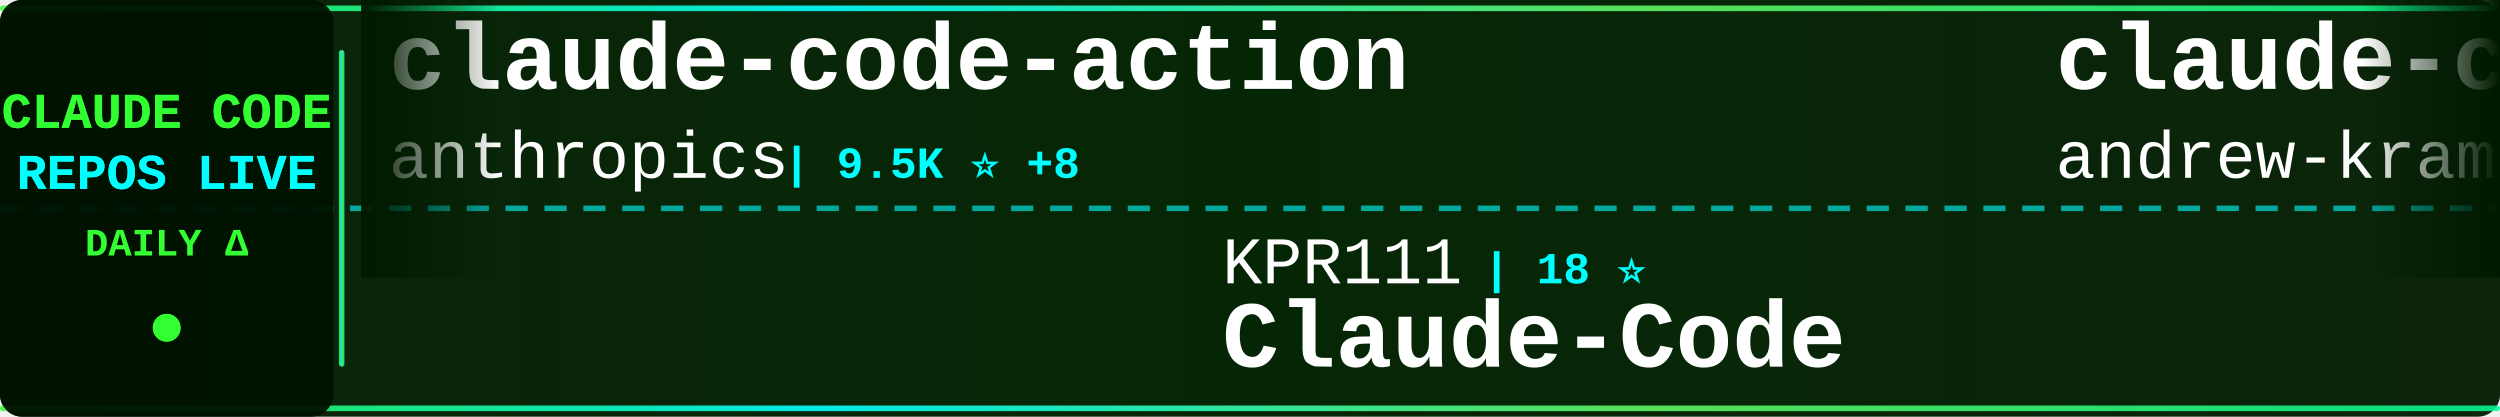
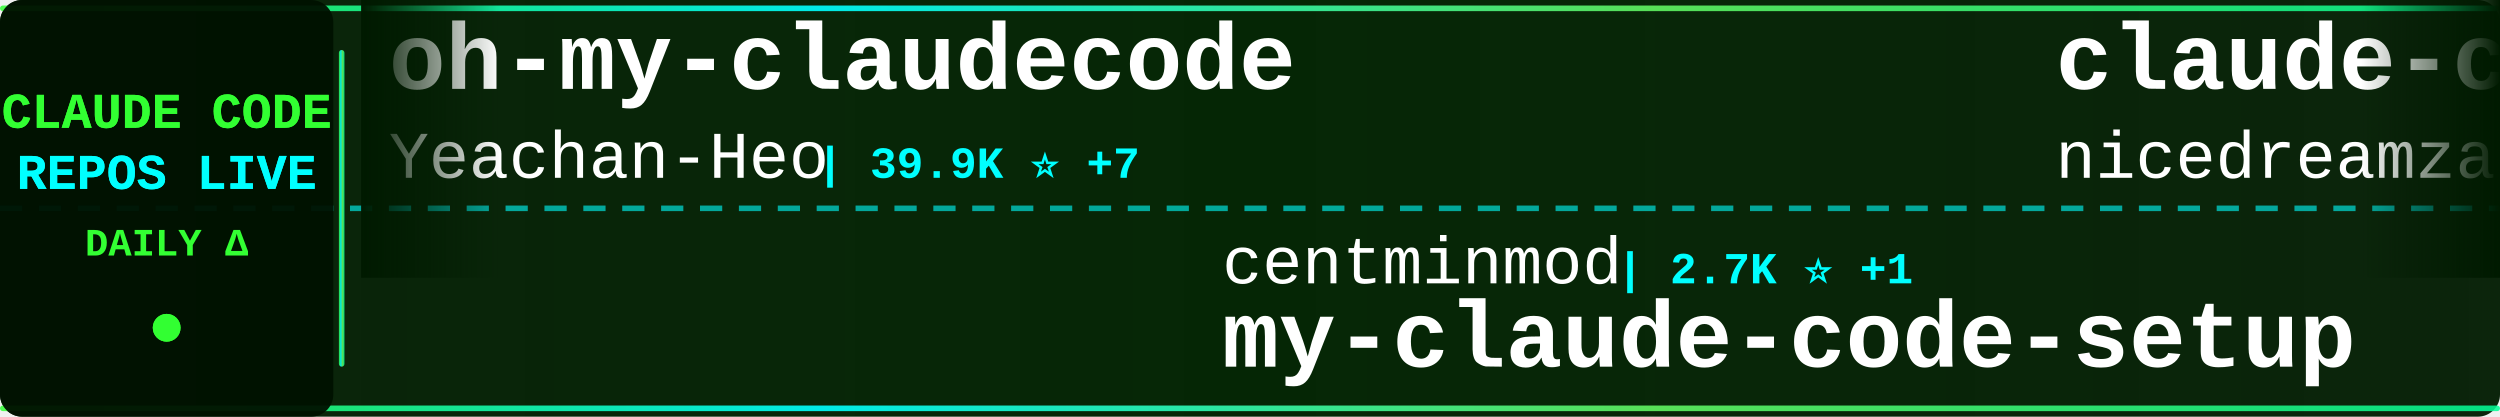
<svg xmlns="http://www.w3.org/2000/svg" width="900" height="150">
  <defs>
    <linearGradient id="tickerBg" x1="0%" y1="0%" x2="100%" y2="0%">
      <stop offset="0%" style="stop-color:#001a00;stop-opacity:0.95" />
      <stop offset="50%" style="stop-color:#002200;stop-opacity:0.98" />
      <stop offset="100%" style="stop-color:#001a00;stop-opacity:0.95" />
    </linearGradient>
    <linearGradient id="borderGrad" x1="0%" y1="0%" x2="100%" y2="0%">
      <stop offset="0%" style="stop-color:#33ff33;stop-opacity:0.85">
        <animate attributeName="stop-opacity" values="0.85;1;0.85" dur="2s" repeatCount="indefinite" />
      </stop>
      <stop offset="33%" style="stop-color:#00ffff;stop-opacity:0.9">
        <animate attributeName="stop-opacity" values="0.9;1;0.9" dur="2.2s" repeatCount="indefinite" />
      </stop>
      <stop offset="66%" style="stop-color:#66ff66;stop-opacity:0.85">
        <animate attributeName="stop-opacity" values="0.85;1;0.85" dur="1.8s" repeatCount="indefinite" />
      </stop>
      <stop offset="100%" style="stop-color:#00ff99;stop-opacity:0.85">
        <animate attributeName="stop-opacity" values="0.85;1;0.85" dur="2s" repeatCount="indefinite" />
      </stop>
    </linearGradient>
    <filter id="textGlow">
      <feGaussianBlur stdDeviation="0.1" result="coloredBlur" />
      <feMerge>
        <feMergeNode in="coloredBlur" />
        <feMergeNode in="SourceGraphic" />
      </feMerge>
    </filter>
    <filter id="metricGlow">
      <feGaussianBlur stdDeviation="0.2" result="coloredBlur" />
      <feMerge>
        <feMergeNode in="coloredBlur" />
        <feMergeNode in="SourceGraphic" />
      </feMerge>
    </filter>
    <linearGradient id="leftFade" x1="0%" y1="0%" x2="100%" y2="0%">
      <stop offset="0%" style="stop-color:#001a00;stop-opacity:1" />
      <stop offset="100%" style="stop-color:#001a00;stop-opacity:0" />
    </linearGradient>
    <linearGradient id="rightFade" x1="0%" y1="0%" x2="100%" y2="0%">
      <stop offset="0%" style="stop-color:#001a00;stop-opacity:0" />
      <stop offset="100%" style="stop-color:#001a00;stop-opacity:1" />
    </linearGradient>
  </defs>
  <rect width="900" height="150" fill="url(#tickerBg)" rx="8" />
  <rect x="0" y="2" width="900" height="2" fill="url(#borderGrad)" rx="1" />
  <rect x="0" y="146" width="900" height="2" fill="url(#borderGrad)" rx="1" />
  <line x1="0" y1="75" x2="900" y2="75" stroke="#00ffff" stroke-width="2" stroke-dasharray="8 6" opacity="0.6" />
  <rect x="0" y="0" width="120" height="150" fill="#001100" opacity="0.95" rx="8" />
  <text x="60" y="46" font-family="'Courier New', monospace" font-size="18" font-weight="bold" fill="#33ff33" text-anchor="middle" filter="url(#textGlow)">
    CLAUDE CODE
  </text>
  <text x="60" y="68" font-family="'Courier New', monospace" font-size="18" font-weight="bold" fill="#00ffff" text-anchor="middle" filter="url(#textGlow)">
    REPOS LIVE
  </text>
  <text x="60" y="92" font-family="'Courier New', monospace" font-size="14" font-weight="bold" fill="#33ff33" text-anchor="middle">
    DAILY Δ
  </text>
  <circle cx="60" cy="118" r="5" fill="#33ff33" filter="url(#metricGlow)">
    <animate attributeName="r" values="4;6;4" dur="1.5s" repeatCount="indefinite" />
    <animate attributeName="opacity" values="0.6;1;0.6" dur="1.5s" repeatCount="indefinite" />
  </circle>
  <rect x="122" y="18" width="2" height="114" fill="url(#borderGrad)" rx="1" />
  <clipPath id="tickerClip">
    <rect x="130" y="0" width="770" height="150" />
  </clipPath>
  <g clip-path="url(#tickerClip)">
    <g id="tickerItems">
      <animateTransform attributeName="transform" attributeType="XML" type="translate" from="0 0" to="-3000 0" dur="54s" repeatCount="indefinite" />
      <g transform="translate(0, 0)">
-         <text x="140" y="32" font-family="'Courier New', monospace" font-size="34" font-weight="bold" fill="#ffffff">claude-code-action</text>
-         <text x="140" y="64" font-family="'Courier New', monospace" font-size="24" font-weight="normal" fill="#ffffff" opacity="1.0">anthropics</text>
-         <text x="282" y="64" font-family="'Courier New', monospace" font-size="16" font-weight="bold" fill="#00ffff"> | 9.5K ⭐ +8</text>
+         <text x="140" y="32" font-family="'Courier New', monospace" font-size="34" font-weight="bold" fill="#ffffff">oh-my-claudecode</text>
+         <text x="140" y="64" font-family="'Courier New', monospace" font-size="24" font-weight="normal" fill="#ffffff" opacity="1.0">Yeachan-Heo</text>
+         <text x="294" y="64" font-family="'Courier New', monospace" font-size="16" font-weight="bold" fill="#00ffff"> | 39.9K ⭐ +7</text>
      </g>
      <g transform="translate(300, 0)">
-         <text x="140" y="102" font-family="'Courier New', monospace" font-size="24" font-weight="normal" fill="#ffffff" opacity="1.0">KPR111</text>
-         <text x="234" y="102" font-family="'Courier New', monospace" font-size="16" font-weight="bold" fill="#00ffff"> | 18 ⭐</text>
-         <text x="140" y="132" font-family="'Courier New', monospace" font-size="34" font-weight="bold" fill="#ffffff">Claude-Code</text>
+         <text x="140" y="102" font-family="'Courier New', monospace" font-size="24" font-weight="normal" fill="#ffffff" opacity="1.0">centminmod</text>
+         <text x="282" y="102" font-family="'Courier New', monospace" font-size="16" font-weight="bold" fill="#00ffff"> | 2.7K ⭐ +1</text>
+         <text x="140" y="132" font-family="'Courier New', monospace" font-size="34" font-weight="bold" fill="#ffffff">my-claude-code-setup</text>
      </g>
      <g transform="translate(600, 0)">
-         <text x="140" y="32" font-family="'Courier New', monospace" font-size="34" font-weight="bold" fill="#ffffff">claude-code-source-build</text>
-         <text x="140" y="64" font-family="'Courier New', monospace" font-size="24" font-weight="normal" fill="#ffffff" opacity="1.0">andrew-kramer-inno</text>
-         <text x="378" y="64" font-family="'Courier New', monospace" font-size="16" font-weight="bold" fill="#00ffff"> | 593 ⭐</text>
+         <text x="140" y="32" font-family="'Courier New', monospace" font-size="34" font-weight="bold" fill="#ffffff">claude-code-local</text>
+         <text x="140" y="64" font-family="'Courier New', monospace" font-size="24" font-weight="normal" fill="#ffffff" opacity="1.0">nicedreamzapp</text>
+         <text x="318" y="64" font-family="'Courier New', monospace" font-size="16" font-weight="bold" fill="#00ffff"> | 3.4K ⭐ +2</text>
      </g>
      <g transform="translate(900, 0)">
-         <text x="140" y="102" font-family="'Courier New', monospace" font-size="24" font-weight="normal" fill="#ffffff" opacity="1.0">JrCx7scC</text>
-         <text x="258" y="102" font-family="'Courier New', monospace" font-size="16" font-weight="bold" fill="#00ffff"> | 376 ⭐</text>
-         <text x="140" y="132" font-family="'Courier New', monospace" font-size="34" font-weight="bold" fill="#ffffff">claude-code-source</text>
+         <text x="140" y="102" font-family="'Courier New', monospace" font-size="24" font-weight="normal" fill="#ffffff" opacity="1.0">krusemediallc</text>
+         <text x="318" y="102" font-family="'Courier New', monospace" font-size="16" font-weight="bold" fill="#00ffff"> | 1.6K ⭐ +2</text>
+         <text x="140" y="132" font-family="'Courier New', monospace" font-size="34" font-weight="bold" fill="#ffffff">arcads-claude-code</text>
      </g>
      <g transform="translate(1200, 0)">
-         <text x="140" y="32" font-family="'Courier New', monospace" font-size="34" font-weight="bold" fill="#ffffff">awesome-claude-code</text>
-         <text x="140" y="64" font-family="'Courier New', monospace" font-size="24" font-weight="normal" fill="#ffffff" opacity="1.0">jqueryscript</text>
-         <text x="306" y="64" font-family="'Courier New', monospace" font-size="16" font-weight="bold" fill="#00ffff"> | 530 ⭐</text>
+         <text x="140" y="32" font-family="'Courier New', monospace" font-size="34" font-weight="bold" fill="#ffffff">Claude-Code-Source-Study</text>
+         <text x="140" y="64" font-family="'Courier New', monospace" font-size="24" font-weight="normal" fill="#ffffff" opacity="1.0">luyao618</text>
+         <text x="258" y="64" font-family="'Courier New', monospace" font-size="16" font-weight="bold" fill="#00ffff"> | 1.7K ⭐</text>
      </g>
      <g transform="translate(1500, 0)">
-         <text x="140" y="102" font-family="'Courier New', monospace" font-size="24" font-weight="normal" fill="#ffffff" opacity="1.0">rohitg00</text>
-         <text x="258" y="102" font-family="'Courier New', monospace" font-size="16" font-weight="bold" fill="#00ffff"> | 2.7K ⭐ +2</text>
-         <text x="140" y="132" font-family="'Courier New', monospace" font-size="34" font-weight="bold" fill="#ffffff">awesome-claude-code-tool...</text>
+         <text x="140" y="102" font-family="'Courier New', monospace" font-size="24" font-weight="normal" fill="#ffffff" opacity="1.0">asgeirtj</text>
+         <text x="258" y="102" font-family="'Courier New', monospace" font-size="16" font-weight="bold" fill="#00ffff"> | 69.6K ⭐ +12</text>
+         <text x="140" y="132" font-family="'Courier New', monospace" font-size="34" font-weight="bold" fill="#ffffff">system_prompts_leaks</text>
      </g>
      <g transform="translate(1800, 0)">
-         <text x="140" y="32" font-family="'Courier New', monospace" font-size="34" font-weight="bold" fill="#ffffff">claude-code-best-practic...</text>
-         <text x="140" y="64" font-family="'Courier New', monospace" font-size="24" font-weight="normal" fill="#ffffff" opacity="1.0">shanraisshan</text>
-         <text x="306" y="64" font-family="'Courier New', monospace" font-size="16" font-weight="bold" fill="#00ffff"> | 67.5K ⭐ +13</text>
+         <text x="140" y="32" font-family="'Courier New', monospace" font-size="34" font-weight="bold" fill="#ffffff">claude_code_src</text>
+         <text x="140" y="64" font-family="'Courier New', monospace" font-size="24" font-weight="normal" fill="#ffffff" opacity="1.0">ponponon</text>
+         <text x="258" y="64" font-family="'Courier New', monospace" font-size="16" font-weight="bold" fill="#00ffff"> | 2.3K ⭐</text>
      </g>
      <g transform="translate(2100, 0)">
-         <text x="140" y="102" font-family="'Courier New', monospace" font-size="24" font-weight="normal" fill="#ffffff" opacity="1.0">Chachamaru127</text>
-         <text x="318" y="102" font-family="'Courier New', monospace" font-size="16" font-weight="bold" fill="#00ffff"> | 3.2K ⭐ +3</text>
-         <text x="140" y="132" font-family="'Courier New', monospace" font-size="34" font-weight="bold" fill="#ffffff">claude-code-harness</text>
+         <text x="140" y="102" font-family="'Courier New', monospace" font-size="24" font-weight="normal" fill="#ffffff" opacity="1.0">jqueryscript</text>
+         <text x="306" y="102" font-family="'Courier New', monospace" font-size="16" font-weight="bold" fill="#00ffff"> | 530 ⭐</text>
+         <text x="140" y="132" font-family="'Courier New', monospace" font-size="34" font-weight="bold" fill="#ffffff">awesome-claude-code</text>
      </g>
      <g transform="translate(2400, 0)">
-         <text x="140" y="32" font-family="'Courier New', monospace" font-size="34" font-weight="bold" fill="#ffffff">claude-code-hooks-master...</text>
-         <text x="140" y="64" font-family="'Courier New', monospace" font-size="24" font-weight="normal" fill="#ffffff" opacity="1.0">disler</text>
-         <text x="234" y="64" font-family="'Courier New', monospace" font-size="16" font-weight="bold" fill="#00ffff"> | 3.9K ⭐</text>
+         <text x="140" y="32" font-family="'Courier New', monospace" font-size="34" font-weight="bold" fill="#ffffff">claude-code-my-workflow</text>
+         <text x="140" y="64" font-family="'Courier New', monospace" font-size="24" font-weight="normal" fill="#ffffff" opacity="1.0">pedrohcgs</text>
+         <text x="270" y="64" font-family="'Courier New', monospace" font-size="16" font-weight="bold" fill="#00ffff"> | 1.7K ⭐</text>
      </g>
      <g transform="translate(2700, 0)">
-         <text x="140" y="102" font-family="'Courier New', monospace" font-size="24" font-weight="normal" fill="#ffffff" opacity="1.0">frankbria</text>
-         <text x="270" y="102" font-family="'Courier New', monospace" font-size="16" font-weight="bold" fill="#00ffff"> | 9.7K ⭐ +1</text>
-         <text x="140" y="132" font-family="'Courier New', monospace" font-size="34" font-weight="bold" fill="#ffffff">ralph-claude-code</text>
+         <text x="140" y="102" font-family="'Courier New', monospace" font-size="24" font-weight="normal" fill="#ffffff" opacity="1.0">Donchitos</text>
+         <text x="270" y="102" font-family="'Courier New', monospace" font-size="16" font-weight="bold" fill="#00ffff"> | 26.5K ⭐ +47</text>
+         <text x="140" y="132" font-family="'Courier New', monospace" font-size="34" font-weight="bold" fill="#ffffff">Claude-Code-Game-Studios</text>
      </g>
      <g transform="translate(3000, 0)">
-         <text x="140" y="32" font-family="'Courier New', monospace" font-size="34" font-weight="bold" fill="#ffffff">claude-code-action</text>
-         <text x="140" y="64" font-family="'Courier New', monospace" font-size="24" font-weight="normal" fill="#ffffff" opacity="1.0">anthropics</text>
-         <text x="282" y="64" font-family="'Courier New', monospace" font-size="16" font-weight="bold" fill="#00ffff"> | 9.5K ⭐ +8</text>
+         <text x="140" y="32" font-family="'Courier New', monospace" font-size="34" font-weight="bold" fill="#ffffff">oh-my-claudecode</text>
+         <text x="140" y="64" font-family="'Courier New', monospace" font-size="24" font-weight="normal" fill="#ffffff" opacity="1.0">Yeachan-Heo</text>
+         <text x="294" y="64" font-family="'Courier New', monospace" font-size="16" font-weight="bold" fill="#00ffff"> | 39.9K ⭐ +7</text>
      </g>
      <g transform="translate(3300, 0)">
-         <text x="140" y="102" font-family="'Courier New', monospace" font-size="24" font-weight="normal" fill="#ffffff" opacity="1.0">KPR111</text>
-         <text x="234" y="102" font-family="'Courier New', monospace" font-size="16" font-weight="bold" fill="#00ffff"> | 18 ⭐</text>
-         <text x="140" y="132" font-family="'Courier New', monospace" font-size="34" font-weight="bold" fill="#ffffff">Claude-Code</text>
+         <text x="140" y="102" font-family="'Courier New', monospace" font-size="24" font-weight="normal" fill="#ffffff" opacity="1.0">centminmod</text>
+         <text x="282" y="102" font-family="'Courier New', monospace" font-size="16" font-weight="bold" fill="#00ffff"> | 2.7K ⭐ +1</text>
+         <text x="140" y="132" font-family="'Courier New', monospace" font-size="34" font-weight="bold" fill="#ffffff">my-claude-code-setup</text>
      </g>
      <g transform="translate(3600, 0)">
-         <text x="140" y="32" font-family="'Courier New', monospace" font-size="34" font-weight="bold" fill="#ffffff">claude-code-source-build</text>
-         <text x="140" y="64" font-family="'Courier New', monospace" font-size="24" font-weight="normal" fill="#ffffff" opacity="1.0">andrew-kramer-inno</text>
-         <text x="378" y="64" font-family="'Courier New', monospace" font-size="16" font-weight="bold" fill="#00ffff"> | 593 ⭐</text>
+         <text x="140" y="32" font-family="'Courier New', monospace" font-size="34" font-weight="bold" fill="#ffffff">claude-code-local</text>
+         <text x="140" y="64" font-family="'Courier New', monospace" font-size="24" font-weight="normal" fill="#ffffff" opacity="1.0">nicedreamzapp</text>
+         <text x="318" y="64" font-family="'Courier New', monospace" font-size="16" font-weight="bold" fill="#00ffff"> | 3.4K ⭐ +2</text>
      </g>
      <g transform="translate(3900, 0)">
-         <text x="140" y="102" font-family="'Courier New', monospace" font-size="24" font-weight="normal" fill="#ffffff" opacity="1.0">JrCx7scC</text>
-         <text x="258" y="102" font-family="'Courier New', monospace" font-size="16" font-weight="bold" fill="#00ffff"> | 376 ⭐</text>
-         <text x="140" y="132" font-family="'Courier New', monospace" font-size="34" font-weight="bold" fill="#ffffff">claude-code-source</text>
+         <text x="140" y="102" font-family="'Courier New', monospace" font-size="24" font-weight="normal" fill="#ffffff" opacity="1.0">krusemediallc</text>
+         <text x="318" y="102" font-family="'Courier New', monospace" font-size="16" font-weight="bold" fill="#00ffff"> | 1.6K ⭐ +2</text>
+         <text x="140" y="132" font-family="'Courier New', monospace" font-size="34" font-weight="bold" fill="#ffffff">arcads-claude-code</text>
      </g>
    </g>
  </g>
  <rect x="130" y="0" width="50" height="100" fill="url(#leftFade)" />
  <rect x="850" y="0" width="50" height="100" fill="url(#rightFade)" />
</svg>
